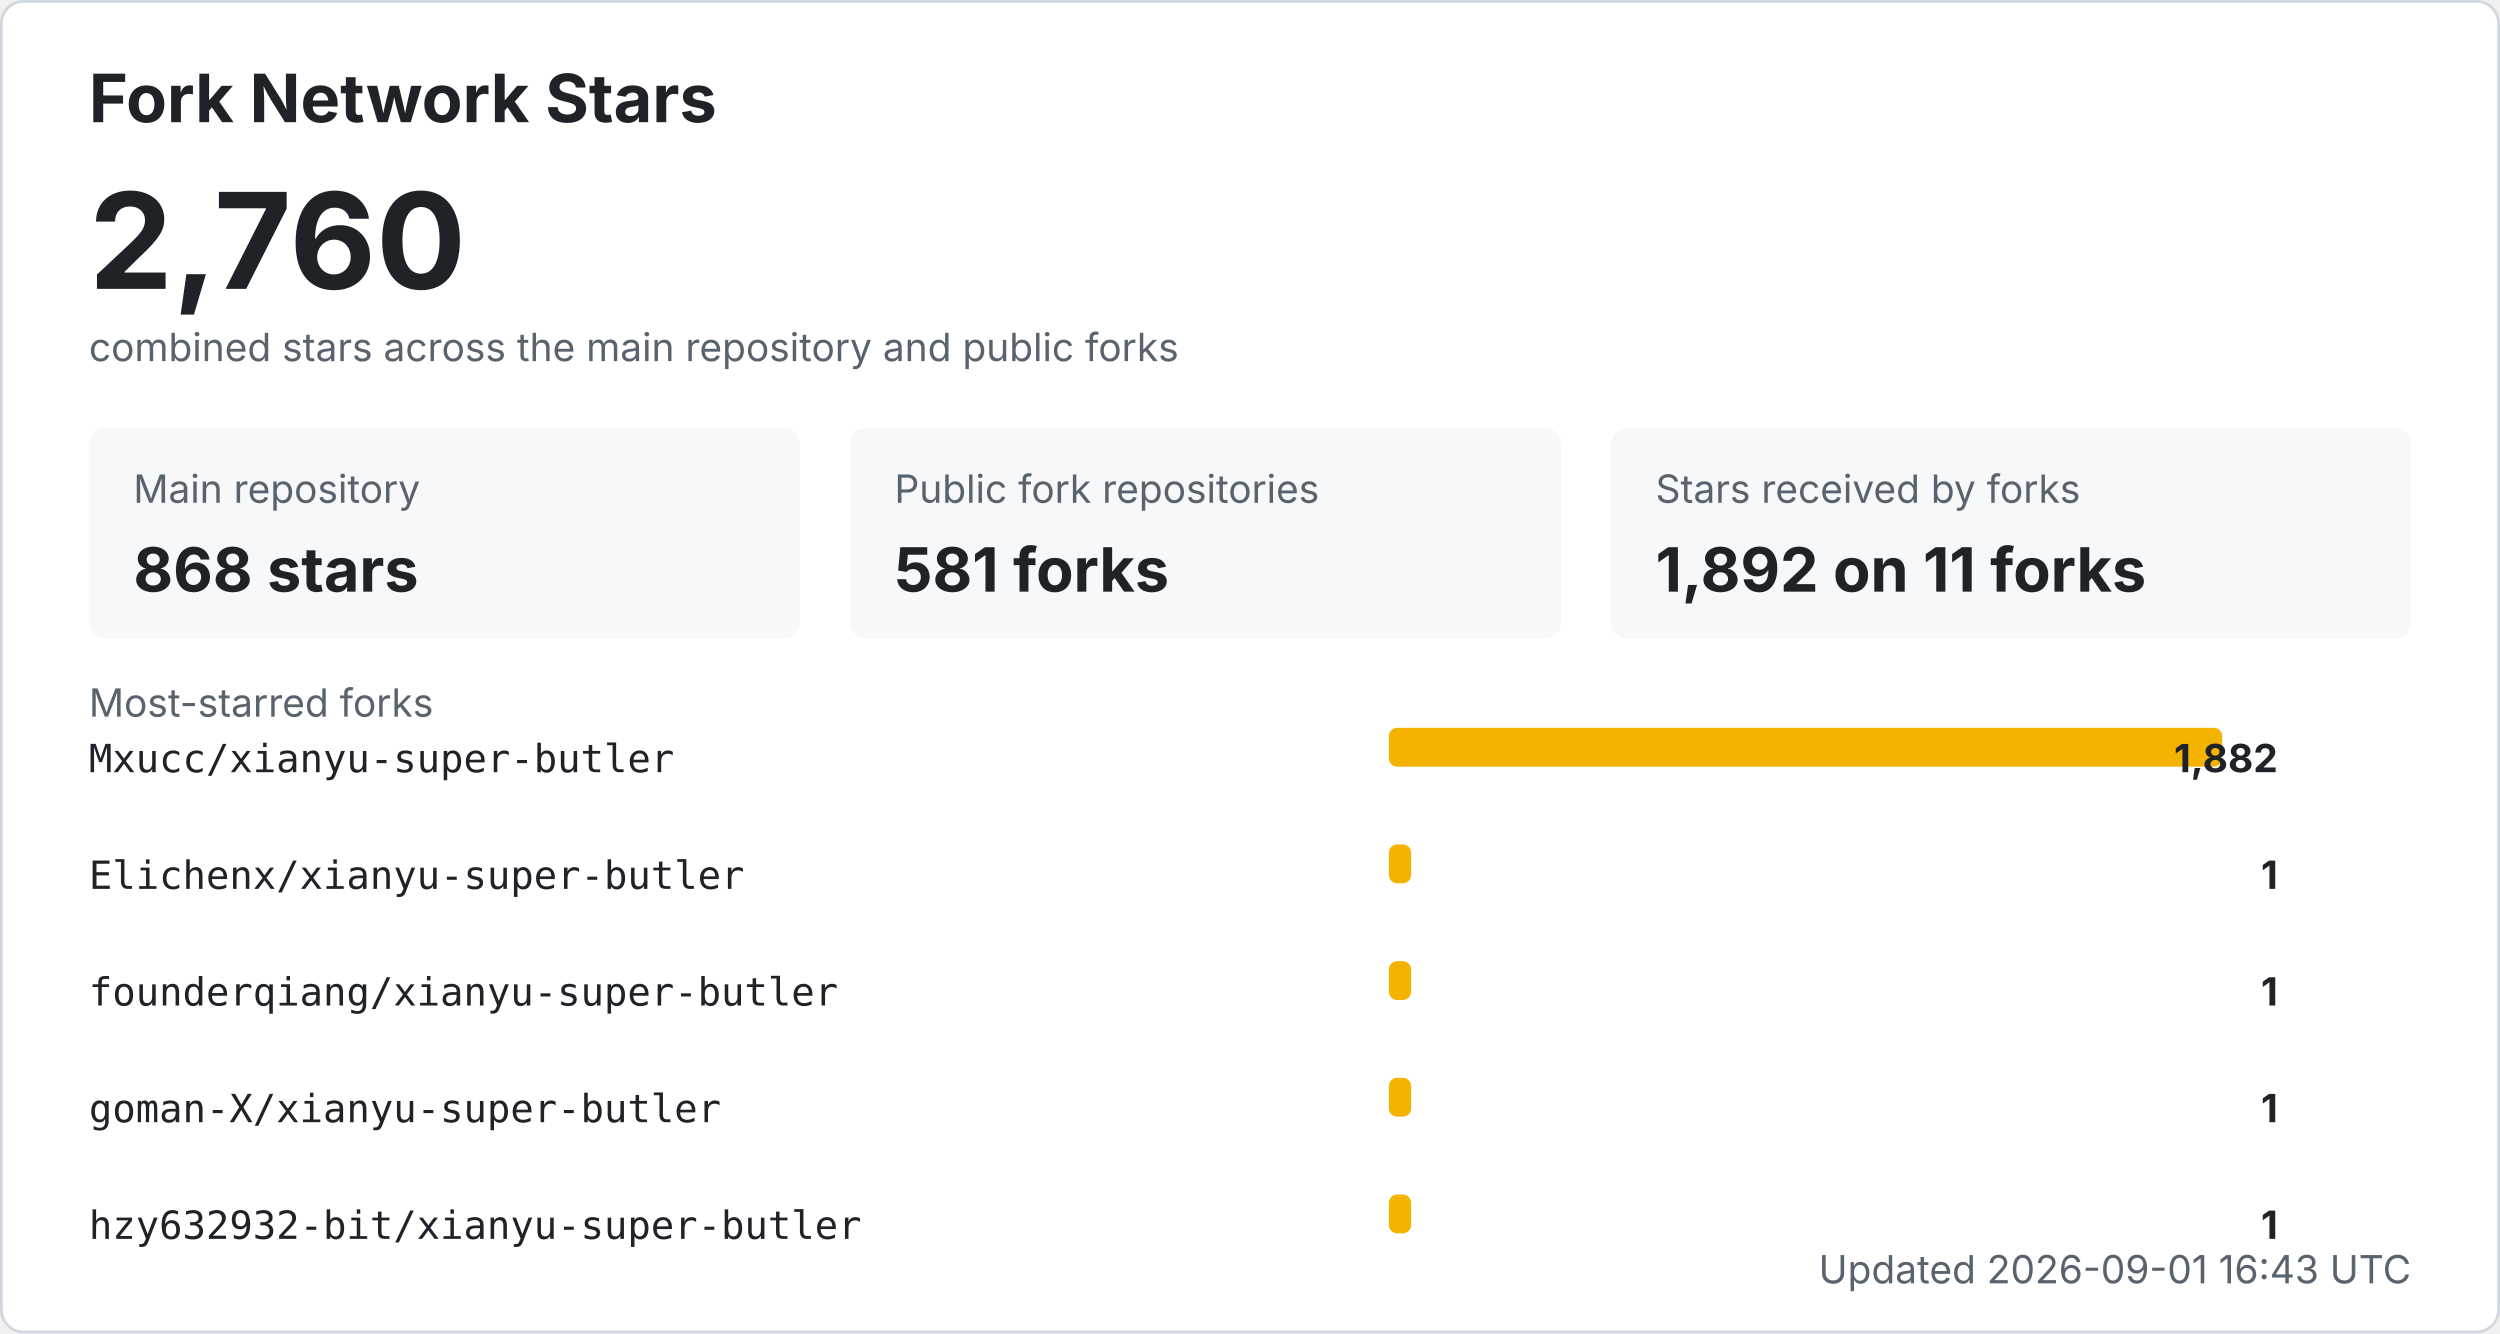
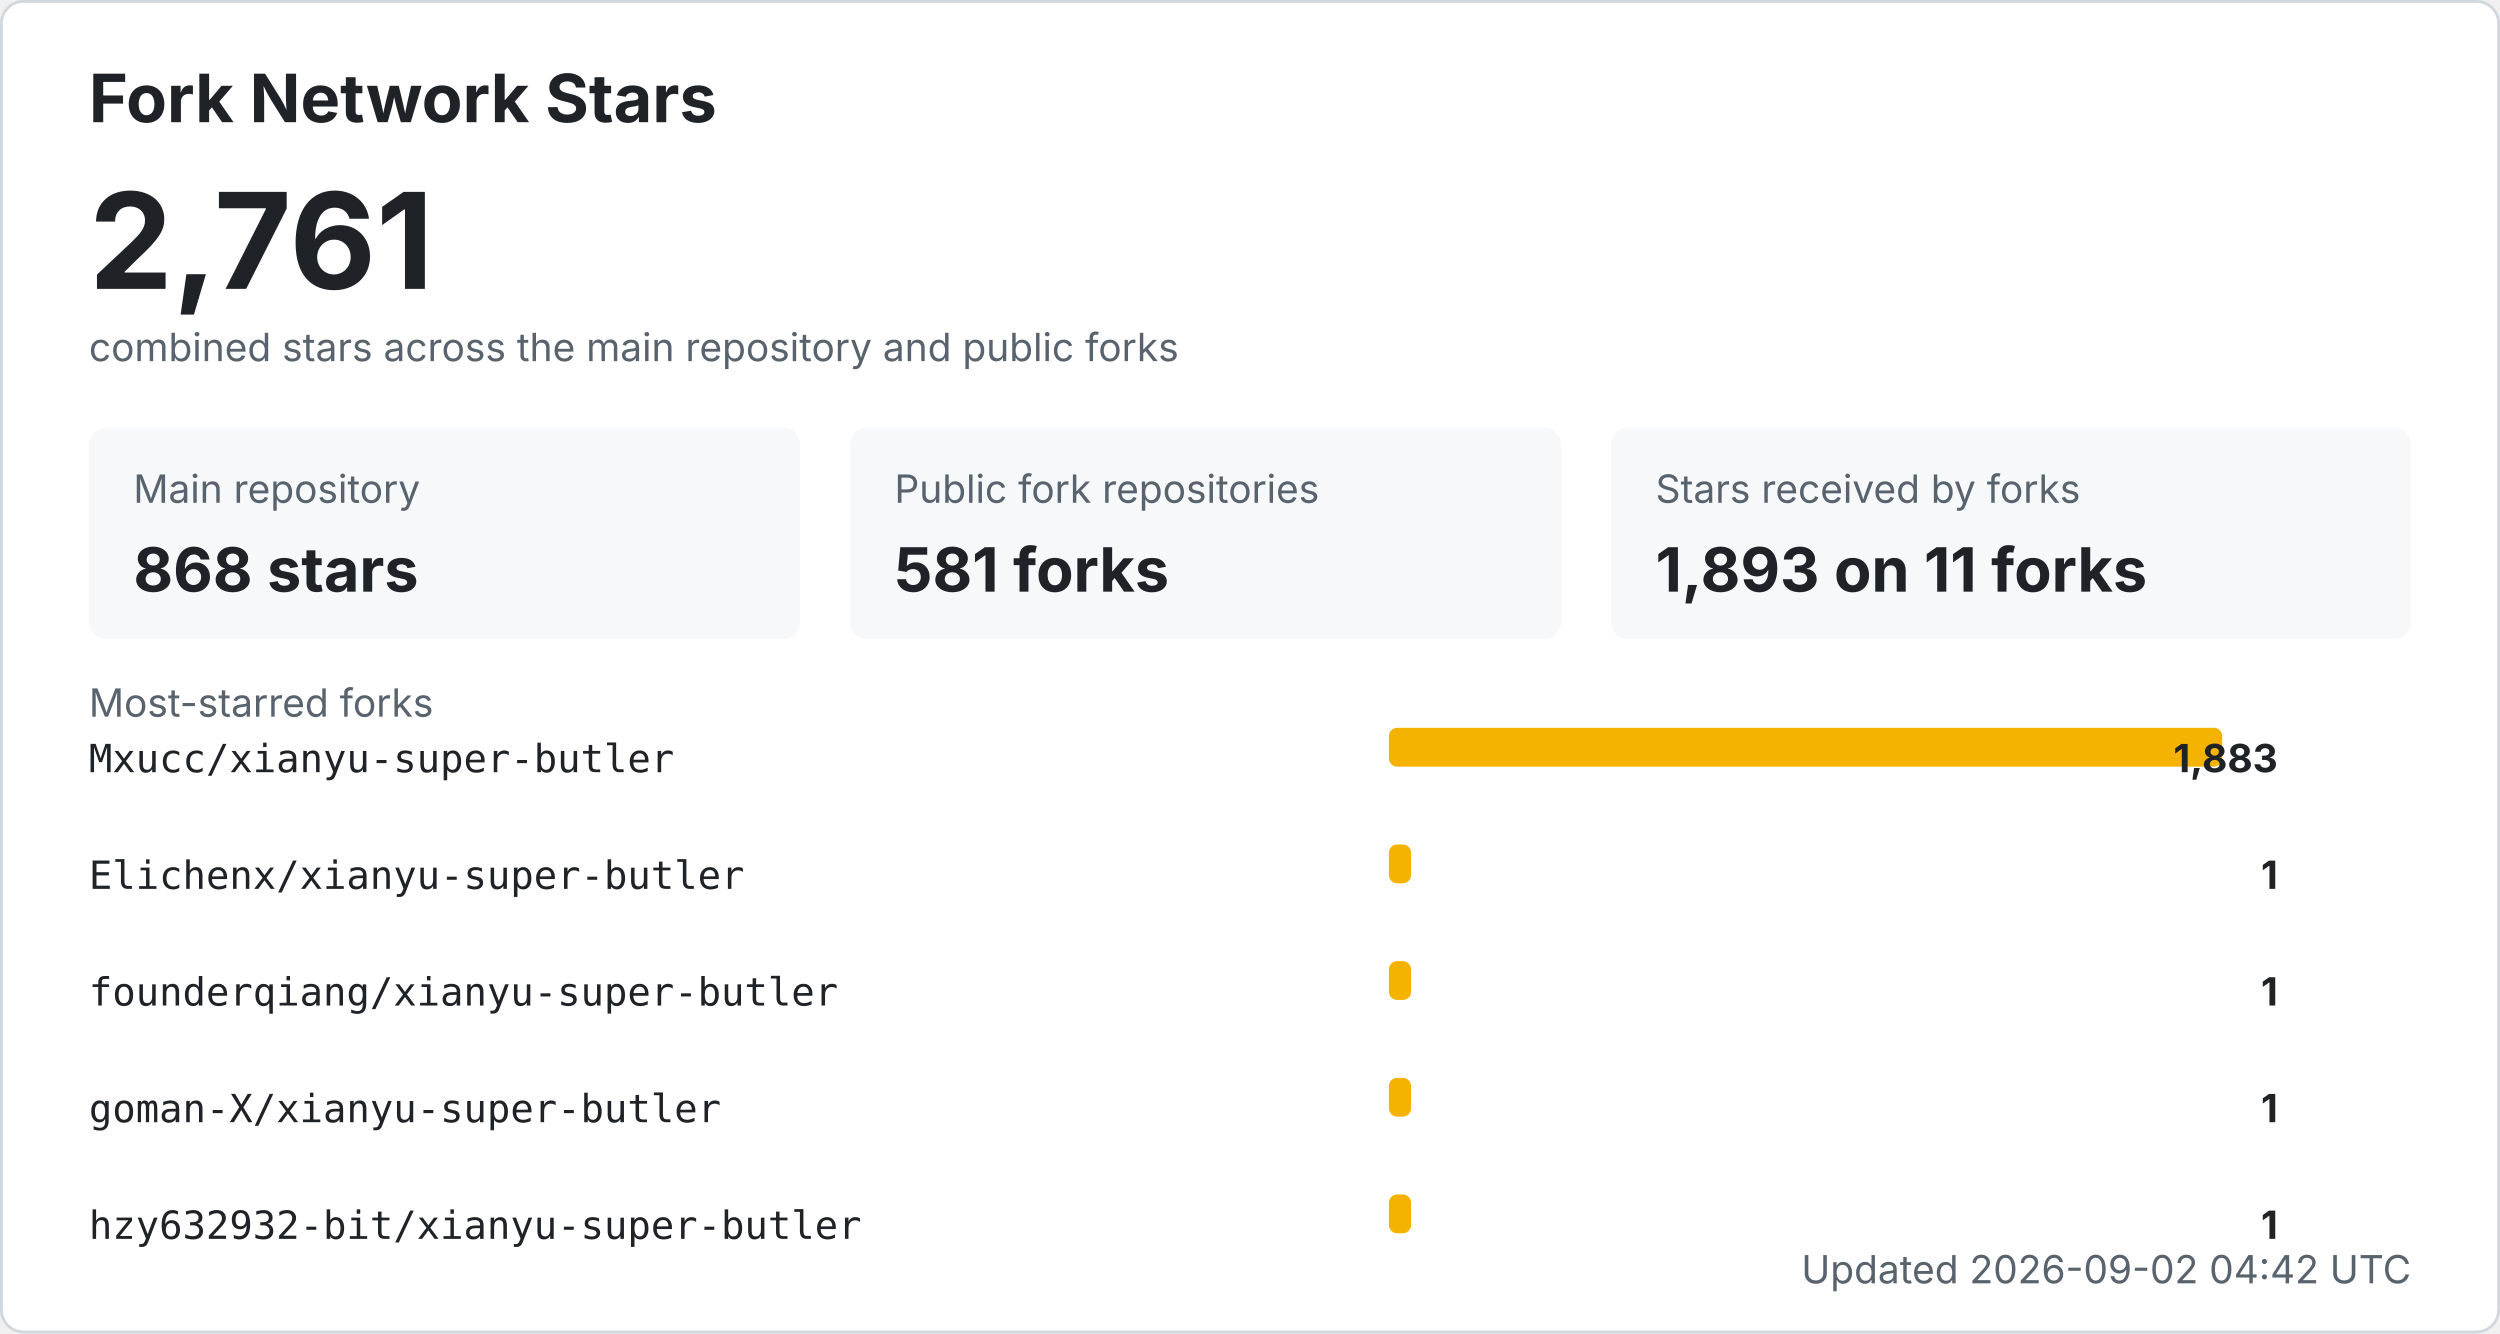
<svg xmlns="http://www.w3.org/2000/svg" width="900" height="480" viewBox="0 0 900 480" role="img" aria-labelledby="title desc">
  <style>
    .bg { fill: #ffffff; stroke: #d0d7de; }
    .title { fill: #1f2328; font: 700 24px -apple-system, BlinkMacSystemFont, "Segoe UI", sans-serif; }
    .total { fill: #1f2328; font: 700 48px -apple-system, BlinkMacSystemFont, "Segoe UI", sans-serif; }
    .label { fill: #59636e; font: 14px -apple-system, BlinkMacSystemFont, "Segoe UI", sans-serif; }
    .metric { fill: #1f2328; font: 700 22px -apple-system, BlinkMacSystemFont, "Segoe UI", sans-serif; }
    .repo { fill: #1f2328; font: 14px ui-monospace, SFMono-Regular, Consolas, monospace; }
    .count { fill: #1f2328; font: 700 14px -apple-system, BlinkMacSystemFont, "Segoe UI", sans-serif; }
    .muted { fill: #59636e; font: 14px -apple-system, BlinkMacSystemFont, "Segoe UI", sans-serif; }
    .card { fill: #f6f8fa; }
    .bar { fill: #f5b301; }
    @media (prefers-color-scheme: dark) {
      .bg { fill: #0d1117; stroke: #30363d; }
      .title, .total, .metric, .repo, .count { fill: #f0f6fc; }
      .label, .muted { fill: #8b949e; }
      .card { fill: #161b22; }
    }
  </style>
  <rect x="0.5" y="0.5" width="899" height="479" rx="8" class="bg" />
  <text x="32" y="44" class="title">Fork Network Stars</text>
-   <text x="32" y="104" class="total">2,760</text>
+   <text x="32" y="104" class="total">2,761</text>
  <text x="32" y="130" class="label">combined stars across the main repository and public forks</text>
  <rect x="32" y="154" width="256" height="76" rx="6" class="card" />
  <text x="48" y="181" class="label">Main repository</text>
  <text x="48" y="213" class="metric">868 stars</text>
  <rect x="306" y="154" width="256" height="76" rx="6" class="card" />
  <text x="322" y="181" class="label">Public fork repositories</text>
  <text x="322" y="213" class="metric">581 forks</text>
  <rect x="580" y="154" width="288" height="76" rx="6" class="card" />
  <text x="596" y="181" class="label">Stars received by forks</text>
-   <text x="596" y="213" class="metric">1,892 on 11 forks</text>
+   <text x="596" y="213" class="metric">1,893 on 11 forks</text>
  <text x="32" y="258" class="label">Most-starred forks</text>
  <text x="32" y="278" class="repo">Mxucc/xianyu-super-butler</text>
  <rect x="500" y="262" width="300" height="14" rx="3" class="bar" />
-   <text x="820" y="278" text-anchor="end" class="count">1,882</text>
+   <text x="820" y="278" text-anchor="end" class="count">1,883</text>
  <text x="32" y="320" class="repo">Elichenx/xianyu-super-butler</text>
  <rect x="500" y="304" width="8" height="14" rx="3" class="bar" />
  <text x="820" y="320" text-anchor="end" class="count">1</text>
  <text x="32" y="362" class="repo">founderqiang/xianyu-super-butler</text>
  <rect x="500" y="346" width="8" height="14" rx="3" class="bar" />
  <text x="820" y="362" text-anchor="end" class="count">1</text>
  <text x="32" y="404" class="repo">goman-X/xianyu-super-butler</text>
  <rect x="500" y="388" width="8" height="14" rx="3" class="bar" />
  <text x="820" y="404" text-anchor="end" class="count">1</text>
  <text x="32" y="446" class="repo">hzy632932-bit/xianyu-super-butler</text>
  <rect x="500" y="430" width="8" height="14" rx="3" class="bar" />
  <text x="820" y="446" text-anchor="end" class="count">1</text>
-   <text x="868" y="462" text-anchor="end" class="label">Updated 2026-09-01 16:43 UTC</text>
+   <text x="868" y="462" text-anchor="end" class="label">Updated 2026-09-02 04:42 UTC</text>
</svg>
